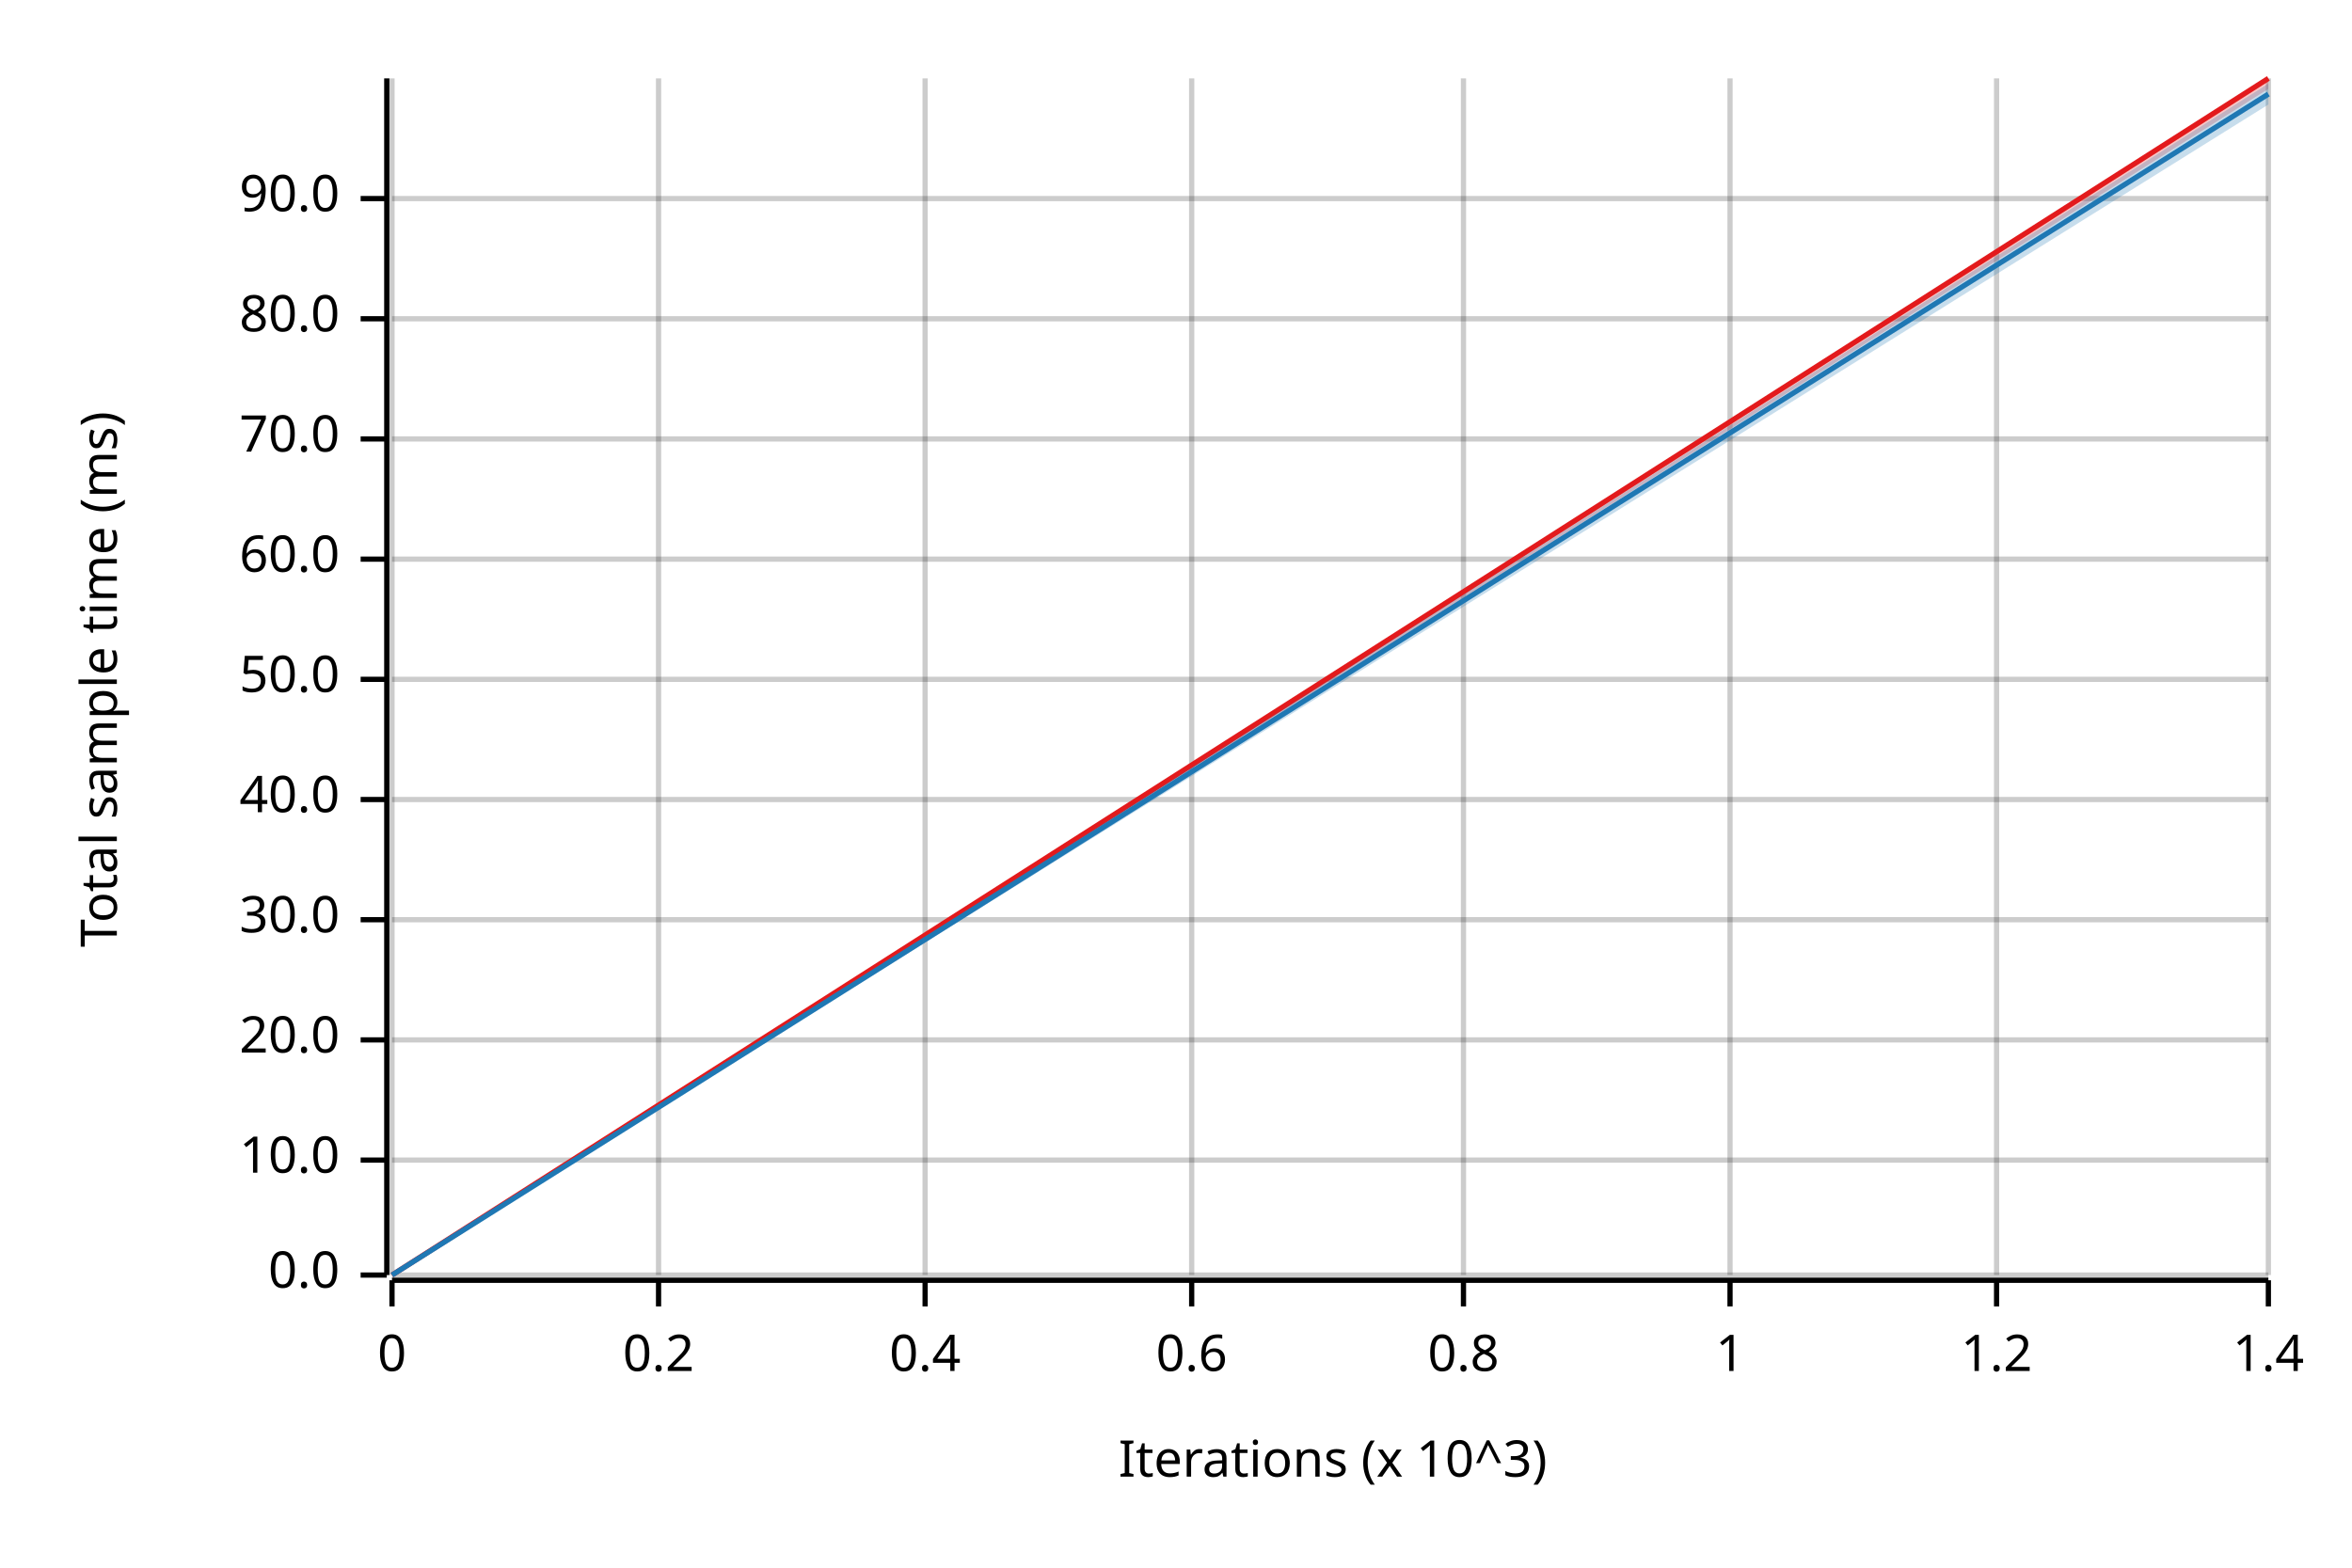
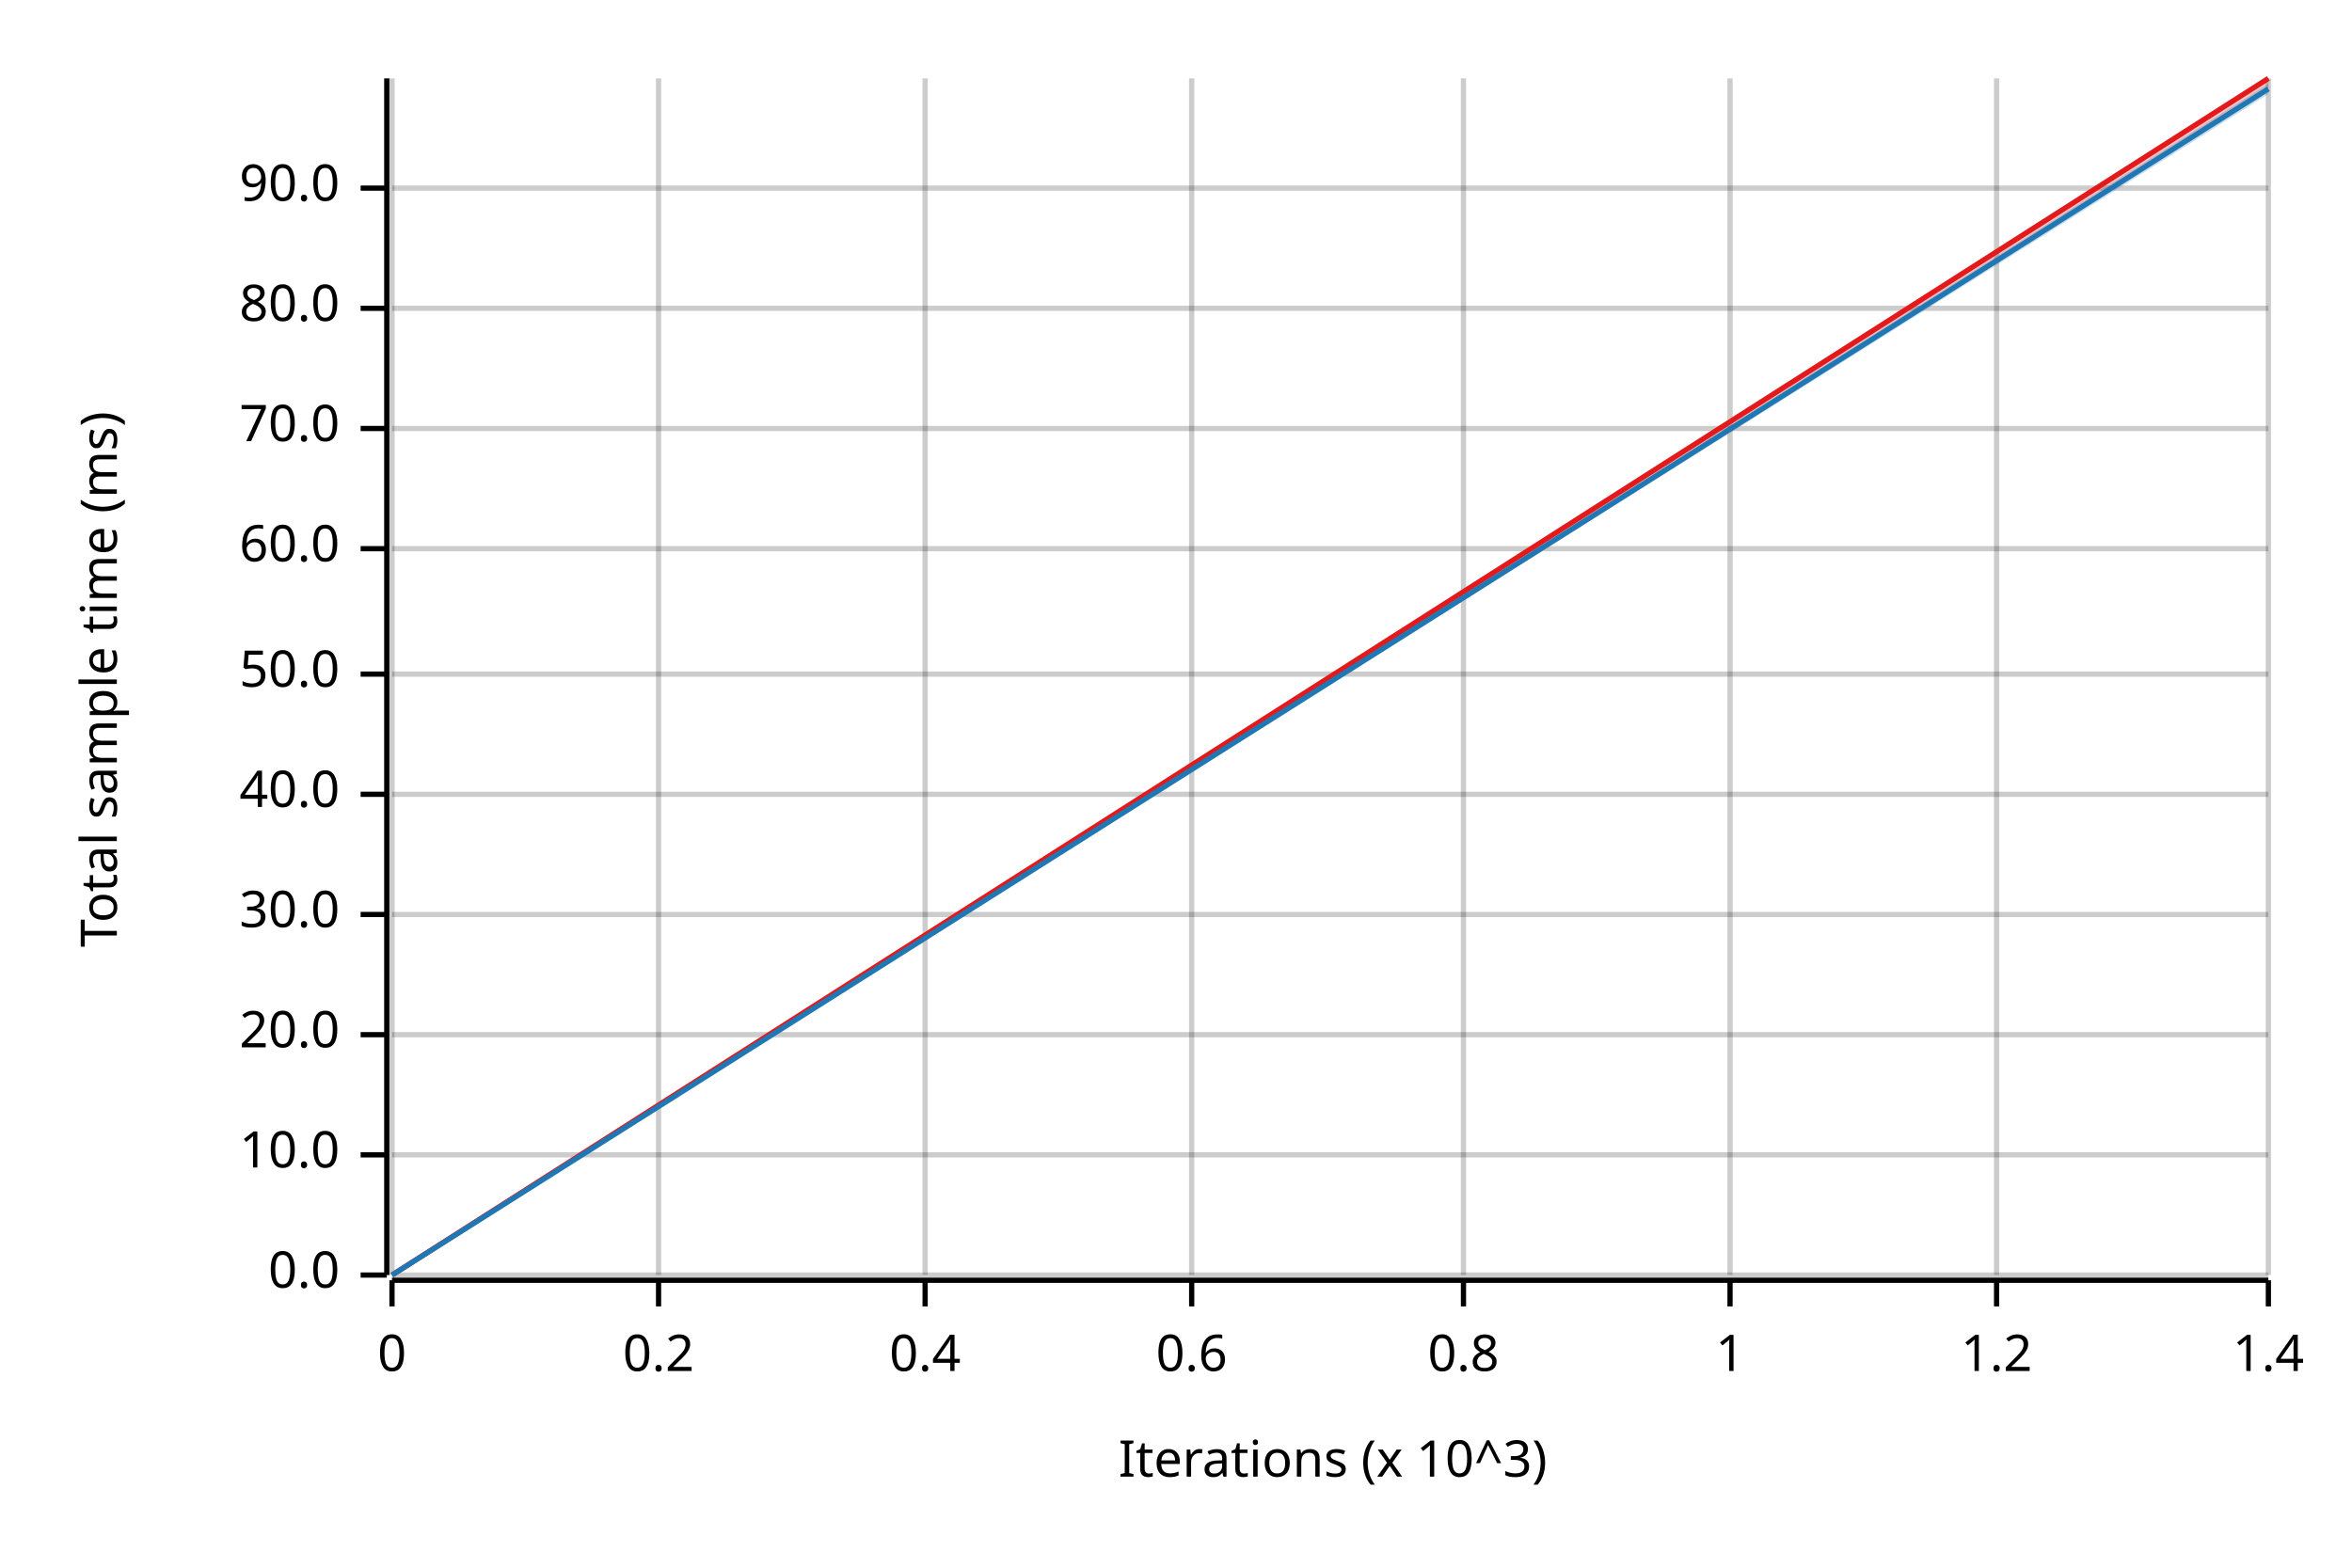
<svg xmlns="http://www.w3.org/2000/svg" width="450" height="300" viewBox="0 0 450 300">
  <text x="15" y="130" dy="0.76em" text-anchor="middle" font-family="sans-serif" font-size="9.677" opacity="1" fill="#000000" transform="rotate(270, 15, 130)">
Total sample time (ms)
</text>
  <text x="255" y="285" dy="-0.5ex" text-anchor="middle" font-family="sans-serif" font-size="9.677" opacity="1" fill="#000000">
Iterations (x 10^3)
</text>
  <line opacity="0.2" stroke="#000000" stroke-width="1" x1="75" y1="244" x2="75" y2="15" />
  <line opacity="0.2" stroke="#000000" stroke-width="1" x1="126" y1="244" x2="126" y2="15" />
  <line opacity="0.2" stroke="#000000" stroke-width="1" x1="177" y1="244" x2="177" y2="15" />
  <line opacity="0.2" stroke="#000000" stroke-width="1" x1="228" y1="244" x2="228" y2="15" />
  <line opacity="0.2" stroke="#000000" stroke-width="1" x1="280" y1="244" x2="280" y2="15" />
  <line opacity="0.2" stroke="#000000" stroke-width="1" x1="331" y1="244" x2="331" y2="15" />
  <line opacity="0.2" stroke="#000000" stroke-width="1" x1="382" y1="244" x2="382" y2="15" />
  <line opacity="0.2" stroke="#000000" stroke-width="1" x1="434" y1="244" x2="434" y2="15" />
  <line opacity="0.2" stroke="#000000" stroke-width="1" x1="75" y1="244" x2="434" y2="244" />
-   <line opacity="0.2" stroke="#000000" stroke-width="1" x1="75" y1="222" x2="434" y2="222" />
-   <line opacity="0.2" stroke="#000000" stroke-width="1" x1="75" y1="199" x2="434" y2="199" />
-   <line opacity="0.2" stroke="#000000" stroke-width="1" x1="75" y1="176" x2="434" y2="176" />
-   <line opacity="0.2" stroke="#000000" stroke-width="1" x1="75" y1="153" x2="434" y2="153" />
-   <line opacity="0.2" stroke="#000000" stroke-width="1" x1="75" y1="130" x2="434" y2="130" />
-   <line opacity="0.2" stroke="#000000" stroke-width="1" x1="75" y1="107" x2="434" y2="107" />
-   <line opacity="0.2" stroke="#000000" stroke-width="1" x1="75" y1="84" x2="434" y2="84" />
-   <line opacity="0.2" stroke="#000000" stroke-width="1" x1="75" y1="61" x2="434" y2="61" />
-   <line opacity="0.2" stroke="#000000" stroke-width="1" x1="75" y1="38" x2="434" y2="38" />
+   <line opacity="0.2" stroke="#000000" stroke-width="1" x1="75" y1="221" x2="434" y2="221" />
+   <line opacity="0.2" stroke="#000000" stroke-width="1" x1="75" y1="198" x2="434" y2="198" />
+   <line opacity="0.2" stroke="#000000" stroke-width="1" x1="75" y1="175" x2="434" y2="175" />
+   <line opacity="0.2" stroke="#000000" stroke-width="1" x1="75" y1="152" x2="434" y2="152" />
+   <line opacity="0.2" stroke="#000000" stroke-width="1" x1="75" y1="129" x2="434" y2="129" />
+   <line opacity="0.2" stroke="#000000" stroke-width="1" x1="75" y1="105" x2="434" y2="105" />
+   <line opacity="0.2" stroke="#000000" stroke-width="1" x1="75" y1="82" x2="434" y2="82" />
+   <line opacity="0.2" stroke="#000000" stroke-width="1" x1="75" y1="59" x2="434" y2="59" />
+   <line opacity="0.2" stroke="#000000" stroke-width="1" x1="75" y1="36" x2="434" y2="36" />
  <polyline fill="none" opacity="1" stroke="#000000" stroke-width="1" points="74,15 74,244 " />
  <text x="65" y="244" dy="0.5ex" text-anchor="end" font-family="sans-serif" font-size="9.677" opacity="1" fill="#000000">
0.0
</text>
  <polyline fill="none" opacity="1" stroke="#000000" stroke-width="1" points="69,244 74,244 " />
-   <text x="65" y="222" dy="0.5ex" text-anchor="end" font-family="sans-serif" font-size="9.677" opacity="1" fill="#000000">
+   <text x="65" y="221" dy="0.5ex" text-anchor="end" font-family="sans-serif" font-size="9.677" opacity="1" fill="#000000">
10.0
</text>
-   <polyline fill="none" opacity="1" stroke="#000000" stroke-width="1" points="69,222 74,222 " />
-   <text x="65" y="199" dy="0.5ex" text-anchor="end" font-family="sans-serif" font-size="9.677" opacity="1" fill="#000000">
+   <polyline fill="none" opacity="1" stroke="#000000" stroke-width="1" points="69,221 74,221 " />
+   <text x="65" y="198" dy="0.5ex" text-anchor="end" font-family="sans-serif" font-size="9.677" opacity="1" fill="#000000">
20.0
</text>
-   <polyline fill="none" opacity="1" stroke="#000000" stroke-width="1" points="69,199 74,199 " />
-   <text x="65" y="176" dy="0.5ex" text-anchor="end" font-family="sans-serif" font-size="9.677" opacity="1" fill="#000000">
+   <polyline fill="none" opacity="1" stroke="#000000" stroke-width="1" points="69,198 74,198 " />
+   <text x="65" y="175" dy="0.5ex" text-anchor="end" font-family="sans-serif" font-size="9.677" opacity="1" fill="#000000">
30.0
</text>
-   <polyline fill="none" opacity="1" stroke="#000000" stroke-width="1" points="69,176 74,176 " />
-   <text x="65" y="153" dy="0.5ex" text-anchor="end" font-family="sans-serif" font-size="9.677" opacity="1" fill="#000000">
+   <polyline fill="none" opacity="1" stroke="#000000" stroke-width="1" points="69,175 74,175 " />
+   <text x="65" y="152" dy="0.5ex" text-anchor="end" font-family="sans-serif" font-size="9.677" opacity="1" fill="#000000">
40.0
</text>
-   <polyline fill="none" opacity="1" stroke="#000000" stroke-width="1" points="69,153 74,153 " />
-   <text x="65" y="130" dy="0.5ex" text-anchor="end" font-family="sans-serif" font-size="9.677" opacity="1" fill="#000000">
+   <polyline fill="none" opacity="1" stroke="#000000" stroke-width="1" points="69,152 74,152 " />
+   <text x="65" y="129" dy="0.5ex" text-anchor="end" font-family="sans-serif" font-size="9.677" opacity="1" fill="#000000">
50.0
</text>
-   <polyline fill="none" opacity="1" stroke="#000000" stroke-width="1" points="69,130 74,130 " />
-   <text x="65" y="107" dy="0.5ex" text-anchor="end" font-family="sans-serif" font-size="9.677" opacity="1" fill="#000000">
+   <polyline fill="none" opacity="1" stroke="#000000" stroke-width="1" points="69,129 74,129 " />
+   <text x="65" y="105" dy="0.5ex" text-anchor="end" font-family="sans-serif" font-size="9.677" opacity="1" fill="#000000">
60.0
</text>
-   <polyline fill="none" opacity="1" stroke="#000000" stroke-width="1" points="69,107 74,107 " />
-   <text x="65" y="84" dy="0.5ex" text-anchor="end" font-family="sans-serif" font-size="9.677" opacity="1" fill="#000000">
+   <polyline fill="none" opacity="1" stroke="#000000" stroke-width="1" points="69,105 74,105 " />
+   <text x="65" y="82" dy="0.5ex" text-anchor="end" font-family="sans-serif" font-size="9.677" opacity="1" fill="#000000">
70.0
</text>
-   <polyline fill="none" opacity="1" stroke="#000000" stroke-width="1" points="69,84 74,84 " />
-   <text x="65" y="61" dy="0.5ex" text-anchor="end" font-family="sans-serif" font-size="9.677" opacity="1" fill="#000000">
+   <polyline fill="none" opacity="1" stroke="#000000" stroke-width="1" points="69,82 74,82 " />
+   <text x="65" y="59" dy="0.5ex" text-anchor="end" font-family="sans-serif" font-size="9.677" opacity="1" fill="#000000">
80.0
</text>
-   <polyline fill="none" opacity="1" stroke="#000000" stroke-width="1" points="69,61 74,61 " />
-   <text x="65" y="38" dy="0.5ex" text-anchor="end" font-family="sans-serif" font-size="9.677" opacity="1" fill="#000000">
+   <polyline fill="none" opacity="1" stroke="#000000" stroke-width="1" points="69,59 74,59 " />
+   <text x="65" y="36" dy="0.5ex" text-anchor="end" font-family="sans-serif" font-size="9.677" opacity="1" fill="#000000">
90.0
</text>
-   <polyline fill="none" opacity="1" stroke="#000000" stroke-width="1" points="69,38 74,38 " />
+   <polyline fill="none" opacity="1" stroke="#000000" stroke-width="1" points="69,36 74,36 " />
  <polyline fill="none" opacity="1" stroke="#000000" stroke-width="1" points="75,245 434,245 " />
  <text x="75" y="255" dy="0.76em" text-anchor="middle" font-family="sans-serif" font-size="9.677" opacity="1" fill="#000000">
0
</text>
  <polyline fill="none" opacity="1" stroke="#000000" stroke-width="1" points="75,245 75,250 " />
  <text x="126" y="255" dy="0.76em" text-anchor="middle" font-family="sans-serif" font-size="9.677" opacity="1" fill="#000000">
0.2
</text>
  <polyline fill="none" opacity="1" stroke="#000000" stroke-width="1" points="126,245 126,250 " />
  <text x="177" y="255" dy="0.76em" text-anchor="middle" font-family="sans-serif" font-size="9.677" opacity="1" fill="#000000">
0.4
</text>
  <polyline fill="none" opacity="1" stroke="#000000" stroke-width="1" points="177,245 177,250 " />
  <text x="228" y="255" dy="0.76em" text-anchor="middle" font-family="sans-serif" font-size="9.677" opacity="1" fill="#000000">
0.6
</text>
  <polyline fill="none" opacity="1" stroke="#000000" stroke-width="1" points="228,245 228,250 " />
  <text x="280" y="255" dy="0.76em" text-anchor="middle" font-family="sans-serif" font-size="9.677" opacity="1" fill="#000000">
0.8
</text>
  <polyline fill="none" opacity="1" stroke="#000000" stroke-width="1" points="280,245 280,250 " />
  <text x="331" y="255" dy="0.76em" text-anchor="middle" font-family="sans-serif" font-size="9.677" opacity="1" fill="#000000">
1
</text>
  <polyline fill="none" opacity="1" stroke="#000000" stroke-width="1" points="331,245 331,250 " />
  <text x="382" y="255" dy="0.76em" text-anchor="middle" font-family="sans-serif" font-size="9.677" opacity="1" fill="#000000">
1.2
</text>
  <polyline fill="none" opacity="1" stroke="#000000" stroke-width="1" points="382,245 382,250 " />
  <text x="434" y="255" dy="0.76em" text-anchor="middle" font-family="sans-serif" font-size="9.677" opacity="1" fill="#000000">
1.4
</text>
  <polyline fill="none" opacity="1" stroke="#000000" stroke-width="1" points="434,245 434,250 " />
  <polyline fill="none" opacity="1" stroke="#E31A1C" stroke-width="1" points="75,244 434,15 " />
  <polygon opacity="0.25" fill="#E31A1C" points="75,244 434,17 434,15 " />
-   <polyline fill="none" opacity="1" stroke="#1F78B4" stroke-width="1" points="75,244 434,18 " />
-   <polygon opacity="0.25" fill="#1F78B4" points="75,244 434,20 434,16 " />
+   <polyline fill="none" opacity="1" stroke="#1F78B4" stroke-width="1" points="75,244 434,17 " />
+   <polygon opacity="0.25" fill="#1F78B4" points="75,244 434,18 434,16 " />
</svg>
